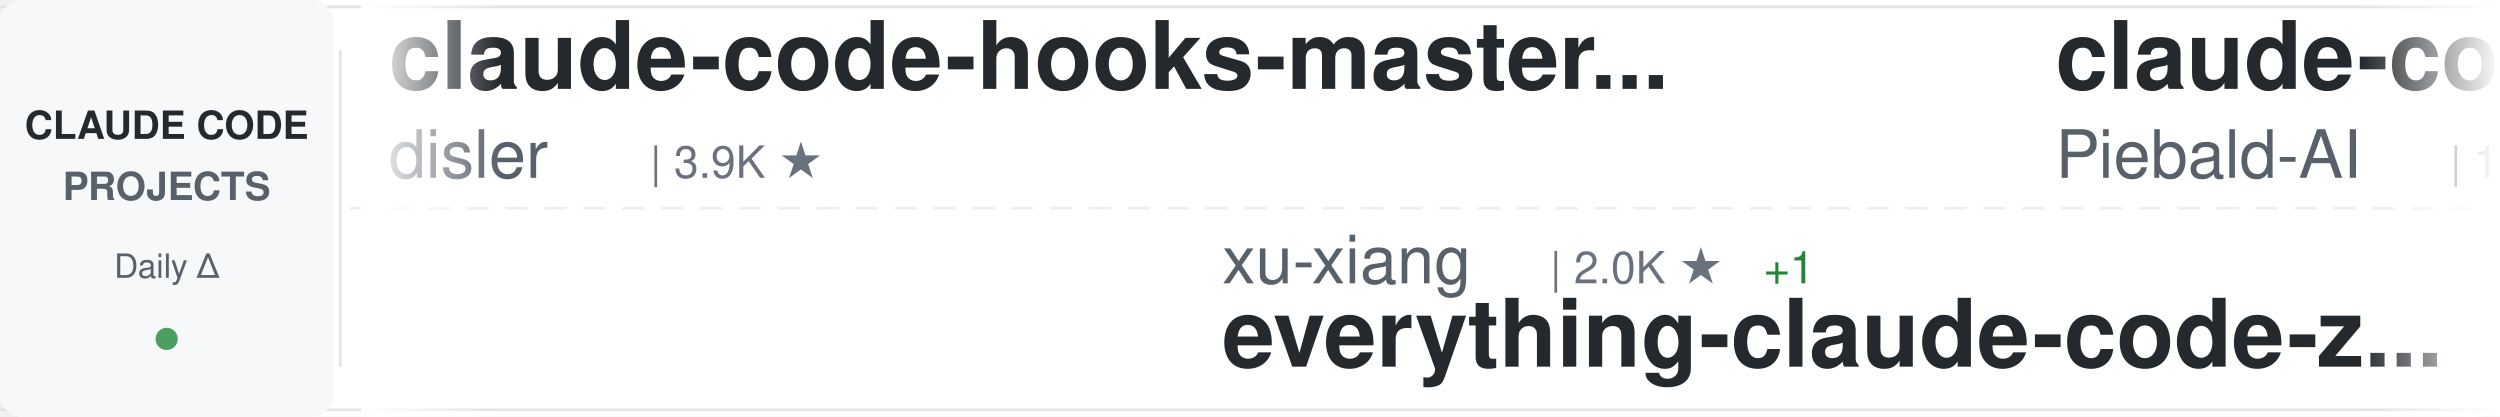
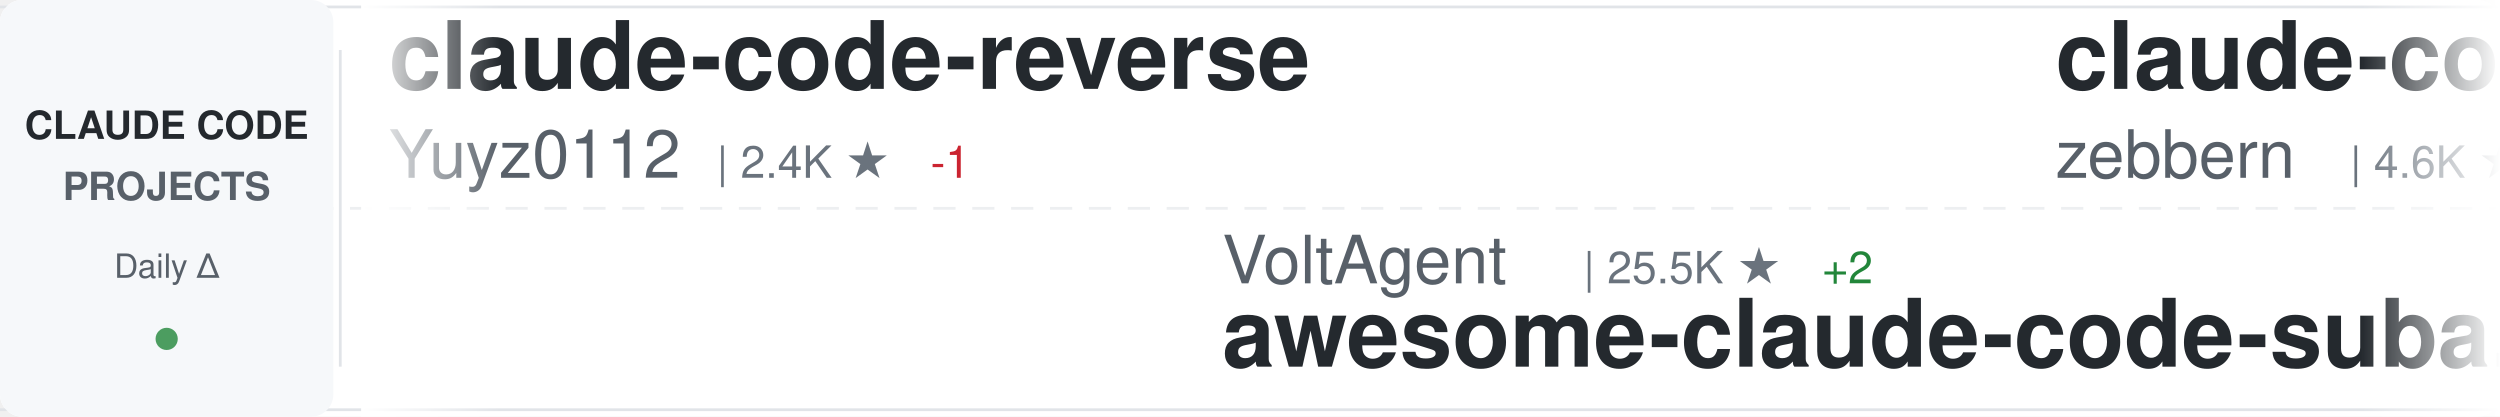
<svg xmlns="http://www.w3.org/2000/svg" width="900" height="150">
  <defs>
    <linearGradient id="awesomeLeftFade" x1="0%" y1="0%" x2="100%" y2="0%">
      <stop offset="0%" style="stop-color:#ffffff;stop-opacity:1" />
      <stop offset="100%" style="stop-color:#ffffff;stop-opacity:0" />
    </linearGradient>
    <linearGradient id="awesomeRightFade" x1="0%" y1="0%" x2="100%" y2="0%">
      <stop offset="0%" style="stop-color:#ffffff;stop-opacity:0" />
      <stop offset="100%" style="stop-color:#ffffff;stop-opacity:1" />
    </linearGradient>
  </defs>
  <rect width="900" height="150" fill="#ffffff" rx="8" />
  <rect x="0" y="2" width="900" height="1" fill="#e1e4e8" />
  <rect x="0" y="147" width="900" height="1" fill="#e1e4e8" />
  <line x1="0" y1="75" x2="900" y2="75" stroke="#e1e4e8" stroke-width="1" stroke-dasharray="8 6" opacity="0.6" />
  <rect x="0" y="0" width="120" height="150" fill="#f6f8fa" rx="8" />
  <text x="60" y="50" font-family="-apple-system, BlinkMacSystemFont, 'Segoe UI', Helvetica, Arial, sans-serif" font-size="14" font-weight="600" fill="#24292e" text-anchor="middle">CLAUDE CODE</text>
  <text x="60" y="72" font-family="-apple-system, BlinkMacSystemFont, 'Segoe UI', Helvetica, Arial, sans-serif" font-size="14" font-weight="600" fill="#586069" text-anchor="middle">PROJECTS</text>
  <text x="60" y="100" font-family="-apple-system, BlinkMacSystemFont, 'Segoe UI', Helvetica, Arial, sans-serif" font-size="12" font-weight="500" fill="#586069" text-anchor="middle">Daily Δ</text>
  <circle cx="60" cy="122" r="4" fill="#22863a" opacity="0.8" />
  <rect x="122" y="18" width="1" height="114" fill="#e1e4e8" />
  <clipPath id="awesomeTickerClip">
    <rect x="130" y="0" width="770" height="150" />
  </clipPath>
  <g clip-path="url(#awesomeTickerClip)">
    <g id="awesomeTickerItems">
      <animateTransform attributeName="transform" attributeType="XML" type="translate" from="0 0" to="-3000 0" dur="54s" repeatCount="indefinite" />
      <g transform="translate(0, 0)">
-         <text x="140" y="32" font-family="-apple-system, BlinkMacSystemFont, 'Segoe UI', Helvetica, Arial, sans-serif" font-size="34" font-weight="600" fill="#24292e">claude-code-hooks-master...</text>
-         <text x="140" y="64" font-family="-apple-system, BlinkMacSystemFont, 'Segoe UI', Helvetica, Arial, sans-serif" font-size="24" font-weight="400" fill="#586069">disler</text>
-         <text x="234" y="64" font-family="-apple-system, BlinkMacSystemFont, 'Segoe UI', Helvetica, Arial, sans-serif" font-size="16" font-weight="500" fill="#6a737d">| 3.9K ★</text>
+         <text x="140" y="32" font-family="-apple-system, BlinkMacSystemFont, 'Segoe UI', Helvetica, Arial, sans-serif" font-size="34" font-weight="600" fill="#24292e">claude-code-reverse</text>
+         <text x="140" y="64" font-family="-apple-system, BlinkMacSystemFont, 'Segoe UI', Helvetica, Arial, sans-serif" font-size="24" font-weight="400" fill="#586069">Yuyz0112</text>
+         <text x="258" y="64" font-family="-apple-system, BlinkMacSystemFont, 'Segoe UI', Helvetica, Arial, sans-serif" font-size="16" font-weight="500" fill="#6a737d">| 2.4K ★</text>
+         <text x="335" y="64" font-family="-apple-system, BlinkMacSystemFont, 'Segoe UI', Helvetica, Arial, sans-serif" font-size="16" font-weight="500" fill="#cb2431"> -1</text>
      </g>
      <g transform="translate(300, 0)">
-         <text x="140" y="102" font-family="-apple-system, BlinkMacSystemFont, 'Segoe UI', Helvetica, Arial, sans-serif" font-size="24" font-weight="400" fill="#586069">xu-xiang</text>
-         <text x="258" y="102" font-family="-apple-system, BlinkMacSystemFont, 'Segoe UI', Helvetica, Arial, sans-serif" font-size="16" font-weight="500" fill="#6a737d">| 2.0K ★</text>
-         <text x="335" y="102" font-family="-apple-system, BlinkMacSystemFont, 'Segoe UI', Helvetica, Arial, sans-serif" font-size="16" font-weight="500" fill="#22863a"> +1</text>
-         <text x="140" y="132" font-family="-apple-system, BlinkMacSystemFont, 'Segoe UI', Helvetica, Arial, sans-serif" font-size="34" font-weight="600" fill="#24292e">everything-claude-code-z...</text>
+         <text x="140" y="102" font-family="-apple-system, BlinkMacSystemFont, 'Segoe UI', Helvetica, Arial, sans-serif" font-size="24" font-weight="400" fill="#586069">VoltAgent</text>
+         <text x="270" y="102" font-family="-apple-system, BlinkMacSystemFont, 'Segoe UI', Helvetica, Arial, sans-serif" font-size="16" font-weight="500" fill="#6a737d">| 25.5K ★</text>
+         <text x="356" y="102" font-family="-apple-system, BlinkMacSystemFont, 'Segoe UI', Helvetica, Arial, sans-serif" font-size="16" font-weight="500" fill="#22863a"> +2</text>
+         <text x="140" y="132" font-family="-apple-system, BlinkMacSystemFont, 'Segoe UI', Helvetica, Arial, sans-serif" font-size="34" font-weight="600" fill="#24292e">awesome-claude-code-suba...</text>
      </g>
      <g transform="translate(600, 0)">
-         <text x="140" y="32" font-family="-apple-system, BlinkMacSystemFont, 'Segoe UI', Helvetica, Arial, sans-serif" font-size="34" font-weight="600" fill="#24292e">claude-code-system-promp...</text>
-         <text x="140" y="64" font-family="-apple-system, BlinkMacSystemFont, 'Segoe UI', Helvetica, Arial, sans-serif" font-size="24" font-weight="400" fill="#586069">Piebald-AI</text>
-         <text x="282" y="64" font-family="-apple-system, BlinkMacSystemFont, 'Segoe UI', Helvetica, Arial, sans-serif" font-size="16" font-weight="500" fill="#6a737d">| 12.8K ★</text>
-         <text x="368" y="64" font-family="-apple-system, BlinkMacSystemFont, 'Segoe UI', Helvetica, Arial, sans-serif" font-size="16" font-weight="500" fill="#22863a"> +1</text>
+         <text x="140" y="32" font-family="-apple-system, BlinkMacSystemFont, 'Segoe UI', Helvetica, Arial, sans-serif" font-size="34" font-weight="600" fill="#24292e">claude-code-guide</text>
+         <text x="140" y="64" font-family="-apple-system, BlinkMacSystemFont, 'Segoe UI', Helvetica, Arial, sans-serif" font-size="24" font-weight="400" fill="#586069">zebbern</text>
+         <text x="246" y="64" font-family="-apple-system, BlinkMacSystemFont, 'Segoe UI', Helvetica, Arial, sans-serif" font-size="16" font-weight="500" fill="#6a737d">| 4.6K ★</text>
      </g>
      <g transform="translate(900, 0)">
-         <text x="140" y="102" font-family="-apple-system, BlinkMacSystemFont, 'Segoe UI', Helvetica, Arial, sans-serif" font-size="24" font-weight="400" fill="#586069">AICoderTudou</text>
-         <text x="306" y="102" font-family="-apple-system, BlinkMacSystemFont, 'Segoe UI', Helvetica, Arial, sans-serif" font-size="16" font-weight="500" fill="#6a737d">| 493 ★</text>
-         <text x="374" y="102" font-family="-apple-system, BlinkMacSystemFont, 'Segoe UI', Helvetica, Arial, sans-serif" font-size="16" font-weight="500" fill="#cb2431"> -1</text>
-         <text x="140" y="132" font-family="-apple-system, BlinkMacSystemFont, 'Segoe UI', Helvetica, Arial, sans-serif" font-size="34" font-weight="600" fill="#24292e">claude-code-tudou</text>
+         <text x="140" y="102" font-family="-apple-system, BlinkMacSystemFont, 'Segoe UI', Helvetica, Arial, sans-serif" font-size="24" font-weight="400" fill="#586069">jqueryscript</text>
+         <text x="306" y="102" font-family="-apple-system, BlinkMacSystemFont, 'Segoe UI', Helvetica, Arial, sans-serif" font-size="16" font-weight="500" fill="#6a737d">| 523 ★</text>
+         <text x="140" y="132" font-family="-apple-system, BlinkMacSystemFont, 'Segoe UI', Helvetica, Arial, sans-serif" font-size="34" font-weight="600" fill="#24292e">awesome-claude-code</text>
      </g>
      <g transform="translate(1200, 0)">
-         <text x="140" y="32" font-family="-apple-system, BlinkMacSystemFont, 'Segoe UI', Helvetica, Arial, sans-serif" font-size="34" font-weight="600" fill="#24292e">andrej-karpathy-skills</text>
-         <text x="140" y="64" font-family="-apple-system, BlinkMacSystemFont, 'Segoe UI', Helvetica, Arial, sans-serif" font-size="24" font-weight="400" fill="#586069">multica-ai</text>
-         <text x="282" y="64" font-family="-apple-system, BlinkMacSystemFont, 'Segoe UI', Helvetica, Arial, sans-serif" font-size="16" font-weight="500" fill="#6a737d">| 216.9K ★</text>
-         <text x="377" y="64" font-family="-apple-system, BlinkMacSystemFont, 'Segoe UI', Helvetica, Arial, sans-serif" font-size="16" font-weight="500" fill="#22863a"> +40</text>
+         <text x="140" y="32" font-family="-apple-system, BlinkMacSystemFont, 'Segoe UI', Helvetica, Arial, sans-serif" font-size="34" font-weight="600" fill="#24292e">system_prompts_leaks</text>
+         <text x="140" y="64" font-family="-apple-system, BlinkMacSystemFont, 'Segoe UI', Helvetica, Arial, sans-serif" font-size="24" font-weight="400" fill="#586069">asgeirtj</text>
+         <text x="258" y="64" font-family="-apple-system, BlinkMacSystemFont, 'Segoe UI', Helvetica, Arial, sans-serif" font-size="16" font-weight="500" fill="#6a737d">| 68.9K ★</text>
+         <text x="344" y="64" font-family="-apple-system, BlinkMacSystemFont, 'Segoe UI', Helvetica, Arial, sans-serif" font-size="16" font-weight="500" fill="#22863a"> +19</text>
      </g>
      <g transform="translate(1500, 0)">
+         <text x="140" y="102" font-family="-apple-system, BlinkMacSystemFont, 'Segoe UI', Helvetica, Arial, sans-serif" font-size="24" font-weight="400" fill="#586069">1rgs</text>
+         <text x="210" y="102" font-family="-apple-system, BlinkMacSystemFont, 'Segoe UI', Helvetica, Arial, sans-serif" font-size="16" font-weight="500" fill="#6a737d">| 3.8K ★</text>
+         <text x="287" y="102" font-family="-apple-system, BlinkMacSystemFont, 'Segoe UI', Helvetica, Arial, sans-serif" font-size="16" font-weight="500" fill="#cb2431"> -3</text>
+         <text x="140" y="132" font-family="-apple-system, BlinkMacSystemFont, 'Segoe UI', Helvetica, Arial, sans-serif" font-size="34" font-weight="600" fill="#24292e">claude-code-proxy</text>
+       </g>
+       <g transform="translate(1800, 0)">
+         <text x="140" y="32" font-family="-apple-system, BlinkMacSystemFont, 'Segoe UI', Helvetica, Arial, sans-serif" font-size="34" font-weight="600" fill="#24292e">awesome-claude-code-tool...</text>
+         <text x="140" y="64" font-family="-apple-system, BlinkMacSystemFont, 'Segoe UI', Helvetica, Arial, sans-serif" font-size="24" font-weight="400" fill="#586069">rohitg00</text>
+         <text x="258" y="64" font-family="-apple-system, BlinkMacSystemFont, 'Segoe UI', Helvetica, Arial, sans-serif" font-size="16" font-weight="500" fill="#6a737d">| 2.7K ★</text>
+         <text x="335" y="64" font-family="-apple-system, BlinkMacSystemFont, 'Segoe UI', Helvetica, Arial, sans-serif" font-size="16" font-weight="500" fill="#cb2431"> -1</text>
+       </g>
+       <g transform="translate(2100, 0)">
+         <text x="140" y="102" font-family="-apple-system, BlinkMacSystemFont, 'Segoe UI', Helvetica, Arial, sans-serif" font-size="24" font-weight="400" fill="#586069">Yeachan-Heo</text>
+         <text x="294" y="102" font-family="-apple-system, BlinkMacSystemFont, 'Segoe UI', Helvetica, Arial, sans-serif" font-size="16" font-weight="500" fill="#6a737d">| 39.6K ★</text>
+         <text x="380" y="102" font-family="-apple-system, BlinkMacSystemFont, 'Segoe UI', Helvetica, Arial, sans-serif" font-size="16" font-weight="500" fill="#22863a"> +6</text>
+         <text x="140" y="132" font-family="-apple-system, BlinkMacSystemFont, 'Segoe UI', Helvetica, Arial, sans-serif" font-size="34" font-weight="600" fill="#24292e">oh-my-claudecode</text>
+       </g>
+       <g transform="translate(2400, 0)">
+         <text x="140" y="32" font-family="-apple-system, BlinkMacSystemFont, 'Segoe UI', Helvetica, Arial, sans-serif" font-size="34" font-weight="600" fill="#24292e">learn-claude-code</text>
+         <text x="140" y="64" font-family="-apple-system, BlinkMacSystemFont, 'Segoe UI', Helvetica, Arial, sans-serif" font-size="24" font-weight="400" fill="#586069">shareAI-lab</text>
+         <text x="294" y="64" font-family="-apple-system, BlinkMacSystemFont, 'Segoe UI', Helvetica, Arial, sans-serif" font-size="16" font-weight="500" fill="#6a737d">| 78.0K ★</text>
+         <text x="380" y="64" font-family="-apple-system, BlinkMacSystemFont, 'Segoe UI', Helvetica, Arial, sans-serif" font-size="16" font-weight="500" fill="#22863a"> +16</text>
+       </g>
+       <g transform="translate(2700, 0)">
        <text x="140" y="102" font-family="-apple-system, BlinkMacSystemFont, 'Segoe UI', Helvetica, Arial, sans-serif" font-size="24" font-weight="400" fill="#586069">wanshuiyin</text>
        <text x="282" y="102" font-family="-apple-system, BlinkMacSystemFont, 'Segoe UI', Helvetica, Arial, sans-serif" font-size="16" font-weight="500" fill="#6a737d">| 17.0K ★</text>
-         <text x="368" y="102" font-family="-apple-system, BlinkMacSystemFont, 'Segoe UI', Helvetica, Arial, sans-serif" font-size="16" font-weight="500" fill="#22863a"> +9</text>
+         <text x="368" y="102" font-family="-apple-system, BlinkMacSystemFont, 'Segoe UI', Helvetica, Arial, sans-serif" font-size="16" font-weight="500" fill="#22863a"> +22</text>
        <text x="140" y="132" font-family="-apple-system, BlinkMacSystemFont, 'Segoe UI', Helvetica, Arial, sans-serif" font-size="34" font-weight="600" fill="#24292e">Auto-claude-code-researc...</text>
      </g>
-       <g transform="translate(1800, 0)">
-         <text x="140" y="32" font-family="-apple-system, BlinkMacSystemFont, 'Segoe UI', Helvetica, Arial, sans-serif" font-size="34" font-weight="600" fill="#24292e">claude-code-action</text>
-         <text x="140" y="64" font-family="-apple-system, BlinkMacSystemFont, 'Segoe UI', Helvetica, Arial, sans-serif" font-size="24" font-weight="400" fill="#586069">anthropics</text>
-         <text x="282" y="64" font-family="-apple-system, BlinkMacSystemFont, 'Segoe UI', Helvetica, Arial, sans-serif" font-size="16" font-weight="500" fill="#6a737d">| 9.4K ★</text>
-       </g>
-       <g transform="translate(2100, 0)">
-         <text x="140" y="102" font-family="-apple-system, BlinkMacSystemFont, 'Segoe UI', Helvetica, Arial, sans-serif" font-size="24" font-weight="400" fill="#586069">777genius</text>
-         <text x="270" y="102" font-family="-apple-system, BlinkMacSystemFont, 'Segoe UI', Helvetica, Arial, sans-serif" font-size="16" font-weight="500" fill="#6a737d">| 933 ★</text>
-         <text x="140" y="132" font-family="-apple-system, BlinkMacSystemFont, 'Segoe UI', Helvetica, Arial, sans-serif" font-size="34" font-weight="600" fill="#24292e">claude-code-source-code</text>
-       </g>
-       <g transform="translate(2400, 0)">
-         <text x="140" y="32" font-family="-apple-system, BlinkMacSystemFont, 'Segoe UI', Helvetica, Arial, sans-serif" font-size="34" font-weight="600" fill="#24292e">awesome-claude-code-suba...</text>
-         <text x="140" y="64" font-family="-apple-system, BlinkMacSystemFont, 'Segoe UI', Helvetica, Arial, sans-serif" font-size="24" font-weight="400" fill="#586069">VoltAgent</text>
-         <text x="270" y="64" font-family="-apple-system, BlinkMacSystemFont, 'Segoe UI', Helvetica, Arial, sans-serif" font-size="16" font-weight="500" fill="#6a737d">| 25.5K ★</text>
-         <text x="356" y="64" font-family="-apple-system, BlinkMacSystemFont, 'Segoe UI', Helvetica, Arial, sans-serif" font-size="16" font-weight="500" fill="#22863a"> +4</text>
-       </g>
-       <g transform="translate(2700, 0)">
-         <text x="140" y="102" font-family="-apple-system, BlinkMacSystemFont, 'Segoe UI', Helvetica, Arial, sans-serif" font-size="24" font-weight="400" fill="#586069">fazxes</text>
-         <text x="234" y="102" font-family="-apple-system, BlinkMacSystemFont, 'Segoe UI', Helvetica, Arial, sans-serif" font-size="16" font-weight="500" fill="#6a737d">| 245 ★</text>
-         <text x="140" y="132" font-family="-apple-system, BlinkMacSystemFont, 'Segoe UI', Helvetica, Arial, sans-serif" font-size="34" font-weight="600" fill="#24292e">Claude-code</text>
-       </g>
      <g transform="translate(3000, 0)">
-         <text x="140" y="32" font-family="-apple-system, BlinkMacSystemFont, 'Segoe UI', Helvetica, Arial, sans-serif" font-size="34" font-weight="600" fill="#24292e">claude-code-hooks-master...</text>
-         <text x="140" y="64" font-family="-apple-system, BlinkMacSystemFont, 'Segoe UI', Helvetica, Arial, sans-serif" font-size="24" font-weight="400" fill="#586069">disler</text>
-         <text x="234" y="64" font-family="-apple-system, BlinkMacSystemFont, 'Segoe UI', Helvetica, Arial, sans-serif" font-size="16" font-weight="500" fill="#6a737d">| 3.9K ★</text>
+         <text x="140" y="32" font-family="-apple-system, BlinkMacSystemFont, 'Segoe UI', Helvetica, Arial, sans-serif" font-size="34" font-weight="600" fill="#24292e">claude-code-reverse</text>
+         <text x="140" y="64" font-family="-apple-system, BlinkMacSystemFont, 'Segoe UI', Helvetica, Arial, sans-serif" font-size="24" font-weight="400" fill="#586069">Yuyz0112</text>
+         <text x="258" y="64" font-family="-apple-system, BlinkMacSystemFont, 'Segoe UI', Helvetica, Arial, sans-serif" font-size="16" font-weight="500" fill="#6a737d">| 2.4K ★</text>
+         <text x="335" y="64" font-family="-apple-system, BlinkMacSystemFont, 'Segoe UI', Helvetica, Arial, sans-serif" font-size="16" font-weight="500" fill="#cb2431"> -1</text>
      </g>
      <g transform="translate(3300, 0)">
-         <text x="140" y="102" font-family="-apple-system, BlinkMacSystemFont, 'Segoe UI', Helvetica, Arial, sans-serif" font-size="24" font-weight="400" fill="#586069">xu-xiang</text>
-         <text x="258" y="102" font-family="-apple-system, BlinkMacSystemFont, 'Segoe UI', Helvetica, Arial, sans-serif" font-size="16" font-weight="500" fill="#6a737d">| 2.0K ★</text>
-         <text x="335" y="102" font-family="-apple-system, BlinkMacSystemFont, 'Segoe UI', Helvetica, Arial, sans-serif" font-size="16" font-weight="500" fill="#22863a"> +1</text>
-         <text x="140" y="132" font-family="-apple-system, BlinkMacSystemFont, 'Segoe UI', Helvetica, Arial, sans-serif" font-size="34" font-weight="600" fill="#24292e">everything-claude-code-z...</text>
+         <text x="140" y="102" font-family="-apple-system, BlinkMacSystemFont, 'Segoe UI', Helvetica, Arial, sans-serif" font-size="24" font-weight="400" fill="#586069">VoltAgent</text>
+         <text x="270" y="102" font-family="-apple-system, BlinkMacSystemFont, 'Segoe UI', Helvetica, Arial, sans-serif" font-size="16" font-weight="500" fill="#6a737d">| 25.5K ★</text>
+         <text x="356" y="102" font-family="-apple-system, BlinkMacSystemFont, 'Segoe UI', Helvetica, Arial, sans-serif" font-size="16" font-weight="500" fill="#22863a"> +2</text>
+         <text x="140" y="132" font-family="-apple-system, BlinkMacSystemFont, 'Segoe UI', Helvetica, Arial, sans-serif" font-size="34" font-weight="600" fill="#24292e">awesome-claude-code-suba...</text>
      </g>
      <g transform="translate(3600, 0)">
-         <text x="140" y="32" font-family="-apple-system, BlinkMacSystemFont, 'Segoe UI', Helvetica, Arial, sans-serif" font-size="34" font-weight="600" fill="#24292e">claude-code-system-promp...</text>
-         <text x="140" y="64" font-family="-apple-system, BlinkMacSystemFont, 'Segoe UI', Helvetica, Arial, sans-serif" font-size="24" font-weight="400" fill="#586069">Piebald-AI</text>
-         <text x="282" y="64" font-family="-apple-system, BlinkMacSystemFont, 'Segoe UI', Helvetica, Arial, sans-serif" font-size="16" font-weight="500" fill="#6a737d">| 12.8K ★</text>
-         <text x="368" y="64" font-family="-apple-system, BlinkMacSystemFont, 'Segoe UI', Helvetica, Arial, sans-serif" font-size="16" font-weight="500" fill="#22863a"> +1</text>
+         <text x="140" y="32" font-family="-apple-system, BlinkMacSystemFont, 'Segoe UI', Helvetica, Arial, sans-serif" font-size="34" font-weight="600" fill="#24292e">claude-code-guide</text>
+         <text x="140" y="64" font-family="-apple-system, BlinkMacSystemFont, 'Segoe UI', Helvetica, Arial, sans-serif" font-size="24" font-weight="400" fill="#586069">zebbern</text>
+         <text x="246" y="64" font-family="-apple-system, BlinkMacSystemFont, 'Segoe UI', Helvetica, Arial, sans-serif" font-size="16" font-weight="500" fill="#6a737d">| 4.6K ★</text>
      </g>
      <g transform="translate(3900, 0)">
-         <text x="140" y="102" font-family="-apple-system, BlinkMacSystemFont, 'Segoe UI', Helvetica, Arial, sans-serif" font-size="24" font-weight="400" fill="#586069">AICoderTudou</text>
-         <text x="306" y="102" font-family="-apple-system, BlinkMacSystemFont, 'Segoe UI', Helvetica, Arial, sans-serif" font-size="16" font-weight="500" fill="#6a737d">| 493 ★</text>
-         <text x="374" y="102" font-family="-apple-system, BlinkMacSystemFont, 'Segoe UI', Helvetica, Arial, sans-serif" font-size="16" font-weight="500" fill="#cb2431"> -1</text>
-         <text x="140" y="132" font-family="-apple-system, BlinkMacSystemFont, 'Segoe UI', Helvetica, Arial, sans-serif" font-size="34" font-weight="600" fill="#24292e">claude-code-tudou</text>
+         <text x="140" y="102" font-family="-apple-system, BlinkMacSystemFont, 'Segoe UI', Helvetica, Arial, sans-serif" font-size="24" font-weight="400" fill="#586069">jqueryscript</text>
+         <text x="306" y="102" font-family="-apple-system, BlinkMacSystemFont, 'Segoe UI', Helvetica, Arial, sans-serif" font-size="16" font-weight="500" fill="#6a737d">| 523 ★</text>
+         <text x="140" y="132" font-family="-apple-system, BlinkMacSystemFont, 'Segoe UI', Helvetica, Arial, sans-serif" font-size="34" font-weight="600" fill="#24292e">awesome-claude-code</text>
      </g>
    </g>
  </g>
  <rect x="130" y="0" width="50" height="150" fill="url(#awesomeLeftFade)" />
  <rect x="850" y="0" width="50" height="150" fill="url(#awesomeRightFade)" />
</svg>
